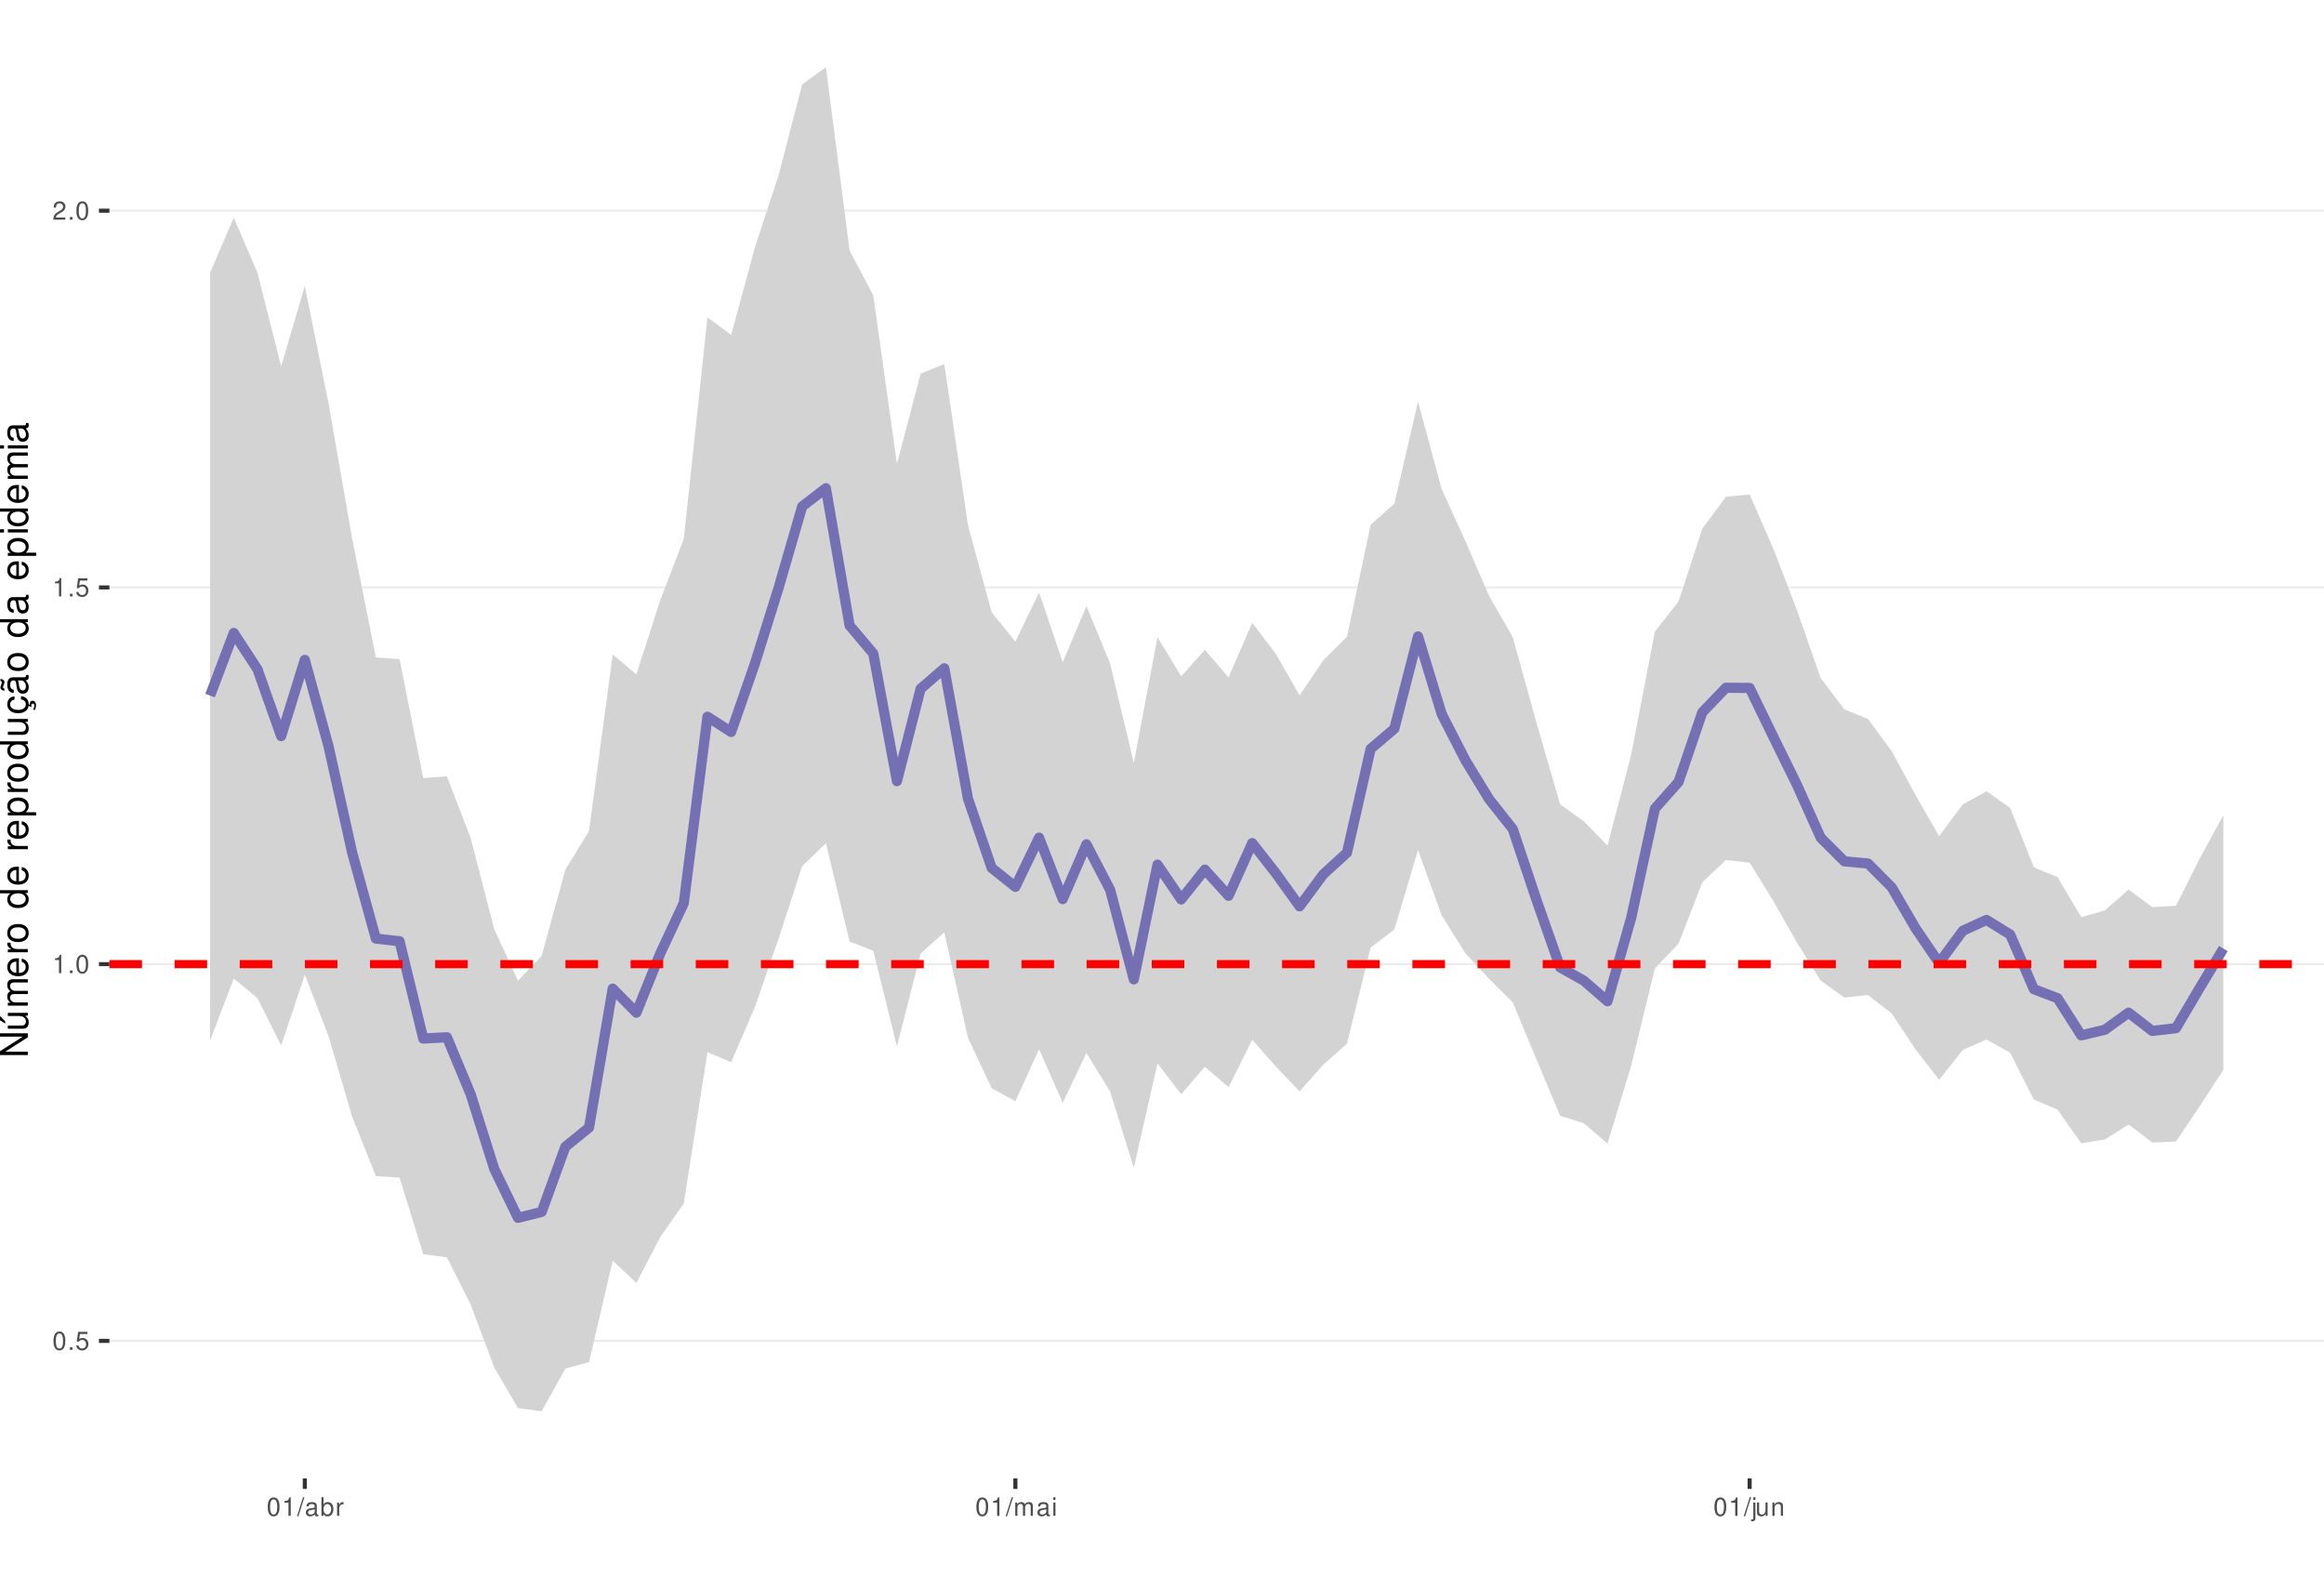
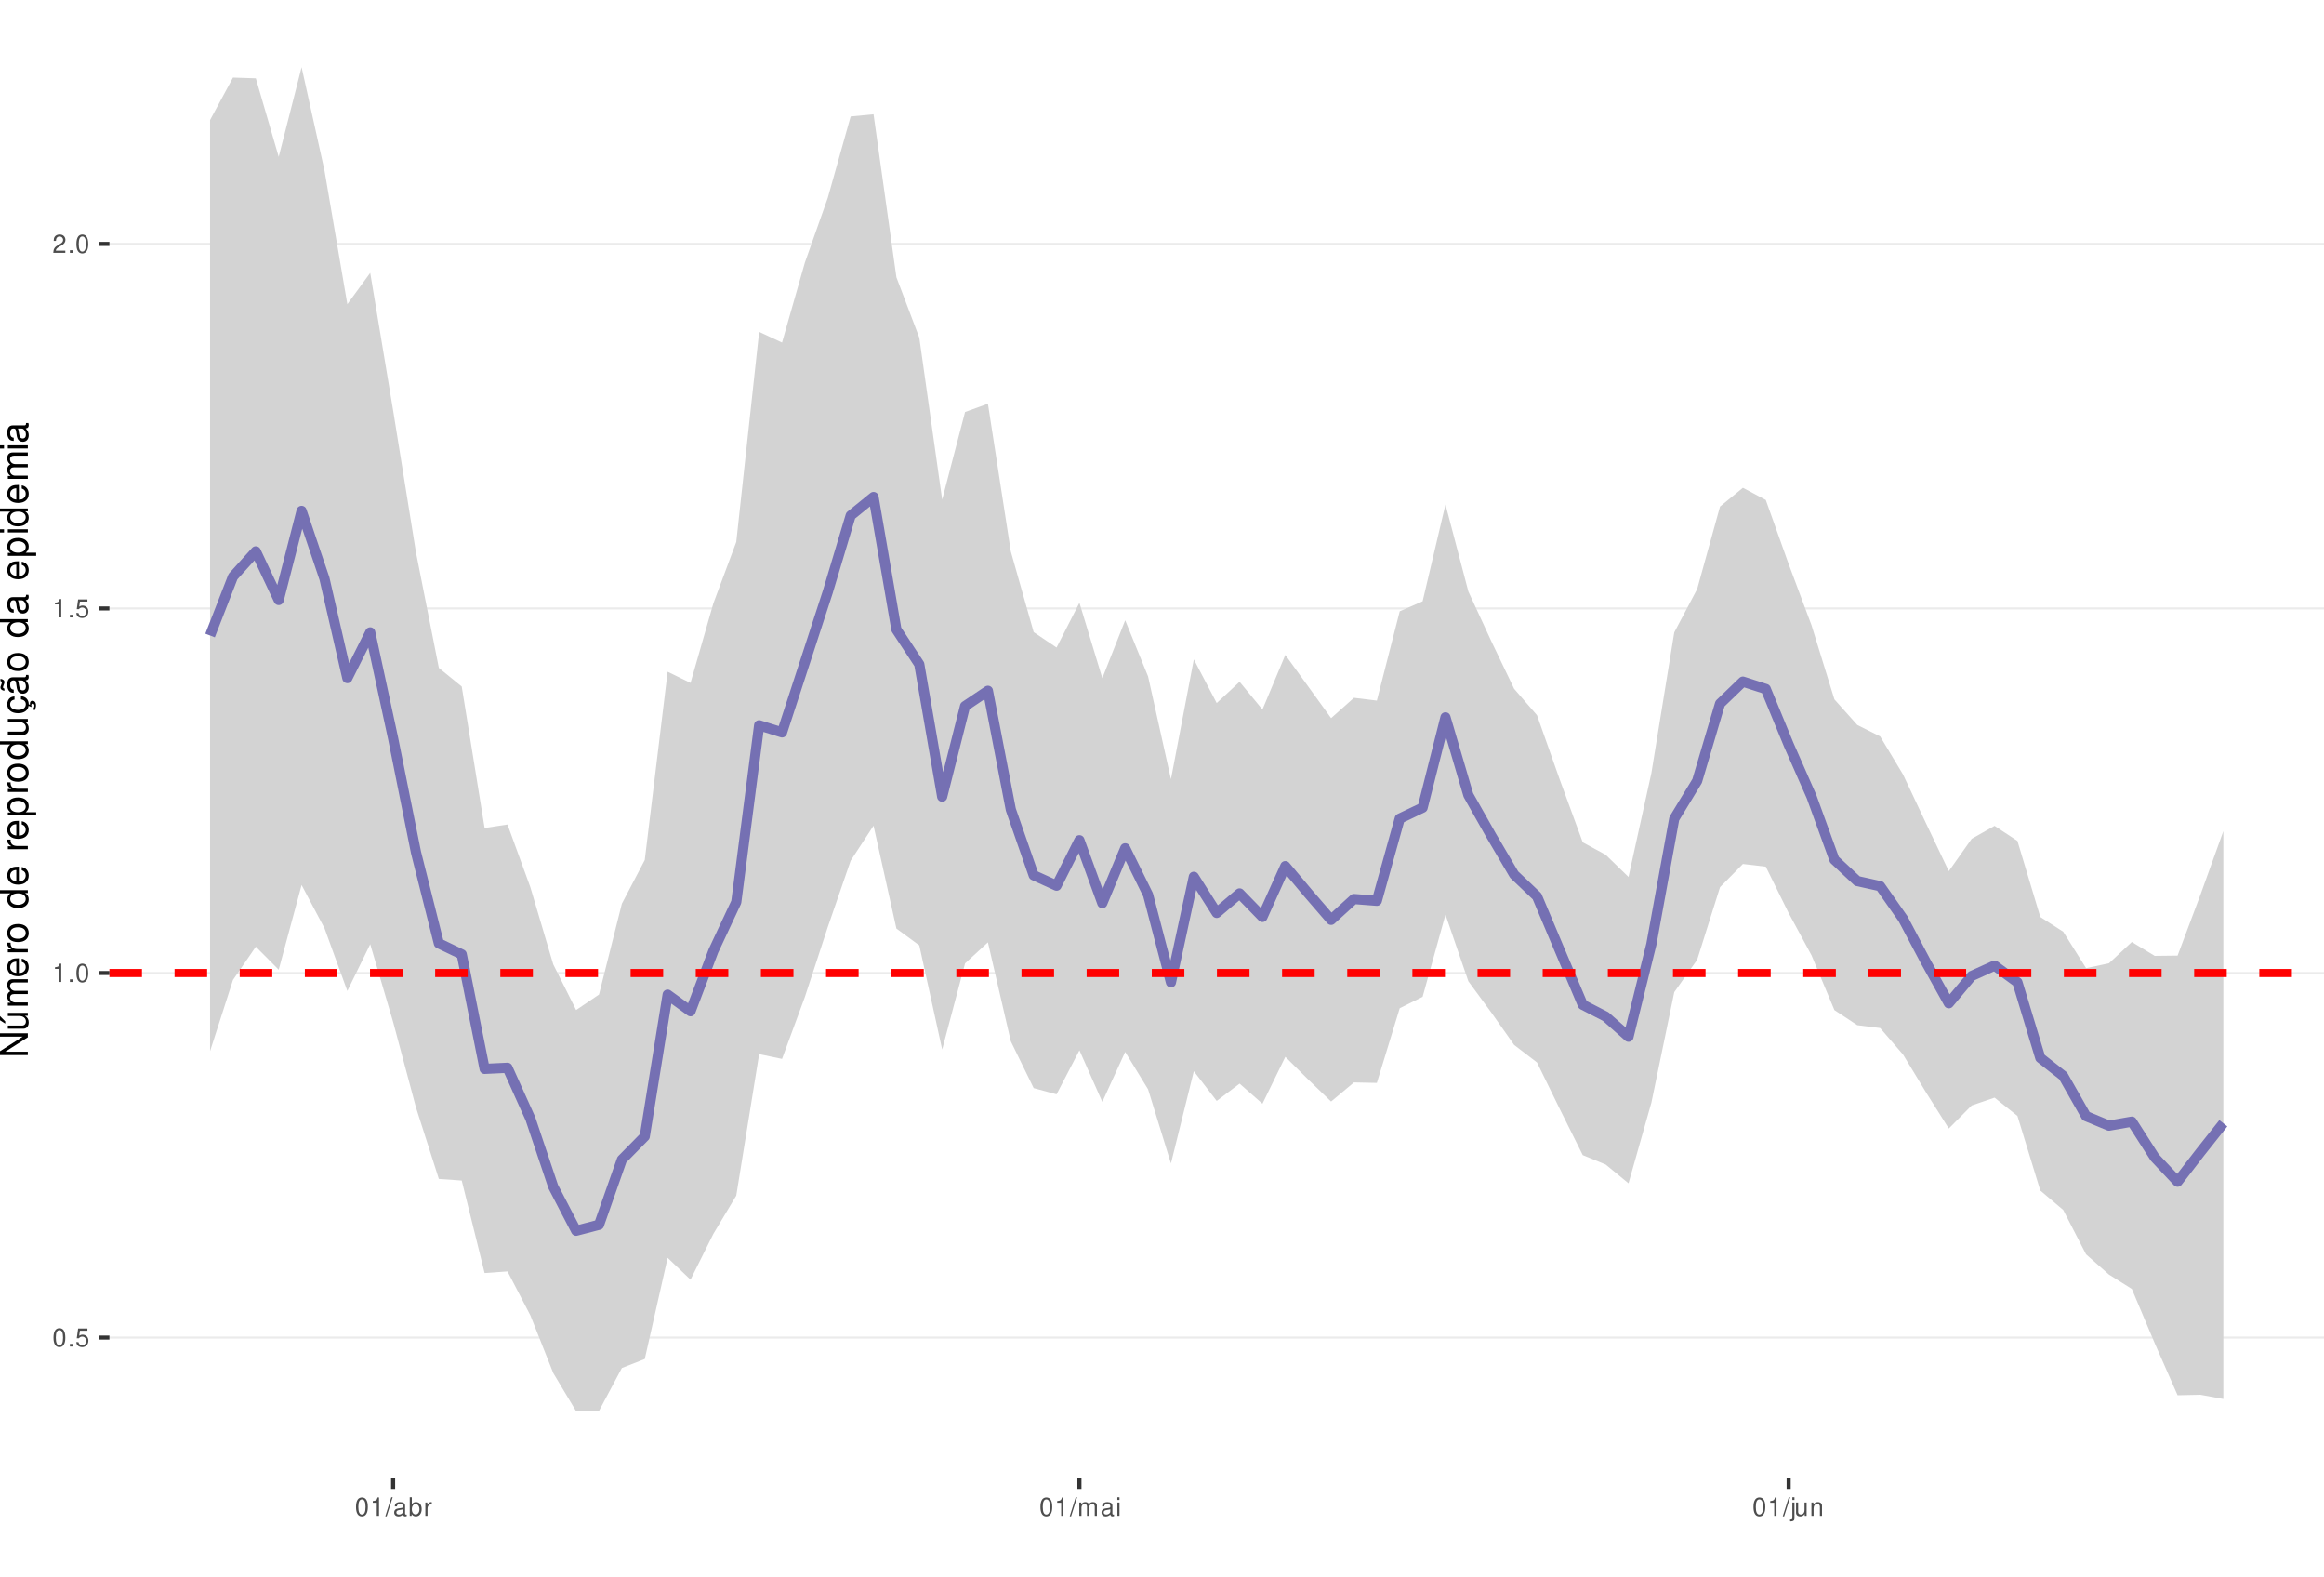
<svg xmlns="http://www.w3.org/2000/svg" xmlns:xlink="http://www.w3.org/1999/xlink" width="609pt" height="413pt" viewBox="0 0 609 413" version="1.1">
  <defs>
    <g>
      <symbol overflow="visible" id="glyph0-0">
        <path style="stroke:none;" d="" />
      </symbol>
      <symbol overflow="visible" id="glyph0-1">
        <path style="stroke:none;" d="M 1.828 -4.812 C 1.391 -4.812 0.984 -4.609 0.75 -4.281 C 0.438 -3.859 0.281 -3.219 0.281 -2.328 C 0.281 -0.703 0.812 0.156 1.828 0.156 C 2.828 0.156 3.375 -0.703 3.375 -2.297 C 3.375 -3.219 3.234 -3.844 2.922 -4.281 C 2.672 -4.625 2.281 -4.812 1.828 -4.812 Z M 1.828 -4.297 C 2.469 -4.297 2.781 -3.641 2.781 -2.344 C 2.781 -0.969 2.469 -0.328 1.812 -0.328 C 1.203 -0.328 0.891 -1 0.891 -2.328 C 0.891 -3.641 1.203 -4.297 1.828 -4.297 Z M 1.828 -4.297 " />
      </symbol>
      <symbol overflow="visible" id="glyph0-2">
        <path style="stroke:none;" d="M 1.266 -0.688 L 0.578 -0.688 L 0.578 0 L 1.266 0 Z M 1.266 -0.688 " />
      </symbol>
      <symbol overflow="visible" id="glyph0-3">
        <path style="stroke:none;" d="M 3.172 -4.719 L 0.734 -4.719 L 0.375 -2.156 L 0.922 -2.156 C 1.188 -2.469 1.422 -2.594 1.797 -2.594 C 2.422 -2.594 2.812 -2.156 2.812 -1.453 C 2.812 -0.781 2.422 -0.359 1.781 -0.359 C 1.266 -0.359 0.953 -0.625 0.812 -1.156 L 0.234 -1.156 C 0.312 -0.766 0.375 -0.578 0.516 -0.406 C 0.781 -0.047 1.266 0.156 1.797 0.156 C 2.75 0.156 3.422 -0.547 3.422 -1.531 C 3.422 -2.469 2.797 -3.109 1.891 -3.109 C 1.562 -3.109 1.297 -3.016 1.016 -2.828 L 1.203 -4.141 L 3.172 -4.141 Z M 3.172 -4.719 " />
      </symbol>
      <symbol overflow="visible" id="glyph0-4">
        <path style="stroke:none;" d="M 1.719 -3.422 L 1.719 0 L 2.312 0 L 2.312 -4.812 L 1.922 -4.812 C 1.719 -4.078 1.578 -3.969 0.672 -3.859 L 0.672 -3.422 Z M 1.719 -3.422 " />
      </symbol>
      <symbol overflow="visible" id="glyph0-5">
        <path style="stroke:none;" d="M 3.375 -0.578 L 0.891 -0.578 C 0.938 -0.984 1.156 -1.234 1.734 -1.578 L 2.406 -1.953 C 3.062 -2.328 3.406 -2.812 3.406 -3.406 C 3.406 -3.812 3.234 -4.188 2.969 -4.438 C 2.688 -4.688 2.344 -4.812 1.891 -4.812 C 1.297 -4.812 0.844 -4.594 0.578 -4.188 C 0.422 -3.938 0.344 -3.641 0.328 -3.141 L 0.922 -3.141 C 0.938 -3.469 0.984 -3.672 1.062 -3.828 C 1.219 -4.125 1.516 -4.297 1.875 -4.297 C 2.406 -4.297 2.797 -3.906 2.797 -3.391 C 2.797 -3.016 2.578 -2.672 2.156 -2.438 L 1.547 -2.078 C 0.562 -1.516 0.281 -1.062 0.219 0 L 3.375 0 Z M 3.375 -0.578 " />
      </symbol>
      <symbol overflow="visible" id="glyph0-6">
        <path style="stroke:none;" d="M 1.531 -4.859 L -0.047 0.141 L 0.312 0.141 L 1.891 -4.859 Z M 1.531 -4.859 " />
      </symbol>
      <symbol overflow="visible" id="glyph0-7">
        <path style="stroke:none;" d="M 3.562 -0.328 C 3.5 -0.312 3.469 -0.312 3.438 -0.312 C 3.25 -0.312 3.141 -0.406 3.141 -0.578 L 3.141 -2.641 C 3.141 -3.25 2.688 -3.594 1.828 -3.594 C 1.312 -3.594 0.906 -3.438 0.672 -3.188 C 0.516 -3 0.453 -2.797 0.438 -2.453 L 0.984 -2.453 C 1.031 -2.875 1.297 -3.078 1.812 -3.078 C 2.312 -3.078 2.594 -2.891 2.594 -2.562 L 2.594 -2.406 C 2.578 -2.172 2.469 -2.078 2.016 -2.031 C 1.219 -1.922 1.109 -1.891 0.891 -1.812 C 0.484 -1.641 0.281 -1.328 0.281 -0.875 C 0.281 -0.25 0.719 0.156 1.422 0.156 C 1.859 0.156 2.219 0 2.609 -0.359 C 2.656 0 2.828 0.156 3.188 0.156 C 3.297 0.156 3.375 0.141 3.562 0.094 Z M 2.594 -1.094 C 2.594 -0.906 2.531 -0.797 2.375 -0.641 C 2.141 -0.438 1.875 -0.328 1.547 -0.328 C 1.109 -0.328 0.859 -0.547 0.859 -0.891 C 0.859 -1.266 1.094 -1.438 1.703 -1.531 C 2.297 -1.609 2.406 -1.641 2.594 -1.719 Z M 2.594 -1.094 " />
      </symbol>
      <symbol overflow="visible" id="glyph0-8">
        <path style="stroke:none;" d="M 0.359 -4.859 L 0.359 0 L 0.859 0 L 0.859 -0.453 C 1.125 -0.047 1.484 0.156 1.969 0.156 C 2.875 0.156 3.484 -0.594 3.484 -1.75 C 3.484 -2.891 2.922 -3.594 1.984 -3.594 C 1.516 -3.594 1.172 -3.406 0.906 -3.016 L 0.906 -4.859 Z M 1.891 -3.062 C 2.5 -3.062 2.906 -2.531 2.906 -1.703 C 2.906 -0.906 2.484 -0.359 1.891 -0.359 C 1.297 -0.359 0.906 -0.906 0.906 -1.719 C 0.906 -2.531 1.297 -3.062 1.891 -3.062 Z M 1.891 -3.062 " />
      </symbol>
      <symbol overflow="visible" id="glyph0-9">
        <path style="stroke:none;" d="M 0.453 -3.484 L 0.453 0 L 1.016 0 L 1.016 -1.812 C 1.031 -2.656 1.375 -3.016 2.141 -3 L 2.141 -3.562 C 2.047 -3.578 1.984 -3.594 1.922 -3.594 C 1.562 -3.594 1.297 -3.375 0.969 -2.859 L 0.969 -3.484 Z M 0.453 -3.484 " />
      </symbol>
      <symbol overflow="visible" id="glyph0-10">
        <path style="stroke:none;" d="M 0.469 -3.484 L 0.469 0 L 1.031 0 L 1.031 -2.188 C 1.031 -2.703 1.391 -3.109 1.844 -3.109 C 2.25 -3.109 2.484 -2.844 2.484 -2.406 L 2.484 0 L 3.047 0 L 3.047 -2.188 C 3.047 -2.703 3.422 -3.109 3.875 -3.109 C 4.266 -3.109 4.516 -2.844 4.516 -2.406 L 4.516 0 L 5.078 0 L 5.078 -2.609 C 5.078 -3.234 4.719 -3.594 4.062 -3.594 C 3.594 -3.594 3.312 -3.453 2.984 -3.062 C 2.781 -3.422 2.5 -3.594 2.047 -3.594 C 1.578 -3.594 1.266 -3.422 0.984 -3 L 0.984 -3.484 Z M 0.469 -3.484 " />
      </symbol>
      <symbol overflow="visible" id="glyph0-11">
        <path style="stroke:none;" d="M 1 -3.484 L 0.453 -3.484 L 0.453 0 L 1 0 Z M 1 -4.859 L 0.438 -4.859 L 0.438 -4.156 L 1 -4.156 Z M 1 -4.859 " />
      </symbol>
      <symbol overflow="visible" id="glyph0-12">
        <path style="stroke:none;" d="M 0.469 -3.484 L 0.469 0.5 C 0.469 0.859 0.359 0.969 0.016 0.969 C -0.031 0.969 -0.047 0.969 -0.125 0.953 L -0.125 1.438 C -0.047 1.438 -0.016 1.453 0.062 1.453 C 0.688 1.453 1.016 1.203 1.016 0.719 L 1.016 -3.484 Z M 1.016 -4.859 L 0.469 -4.859 L 0.469 -4.156 L 1.016 -4.156 Z M 1.016 -4.859 " />
      </symbol>
      <symbol overflow="visible" id="glyph0-13">
        <path style="stroke:none;" d="M 3.203 0 L 3.203 -3.484 L 2.656 -3.484 L 2.656 -1.516 C 2.656 -0.797 2.281 -0.328 1.703 -0.328 C 1.266 -0.328 0.984 -0.594 0.984 -1.016 L 0.984 -3.484 L 0.438 -3.484 L 0.438 -0.797 C 0.438 -0.219 0.859 0.156 1.547 0.156 C 2.062 0.156 2.391 -0.031 2.703 -0.484 L 2.703 0 Z M 3.203 0 " />
      </symbol>
      <symbol overflow="visible" id="glyph0-14">
        <path style="stroke:none;" d="M 0.469 -3.484 L 0.469 0 L 1.031 0 L 1.031 -1.922 C 1.031 -2.641 1.391 -3.109 1.969 -3.109 C 2.406 -3.109 2.688 -2.828 2.688 -2.422 L 2.688 0 L 3.234 0 L 3.234 -2.641 C 3.234 -3.219 2.812 -3.594 2.141 -3.594 C 1.625 -3.594 1.281 -3.391 0.984 -2.906 L 0.984 -3.484 Z M 0.469 -3.484 " />
      </symbol>
      <symbol overflow="visible" id="glyph1-0">
        <path style="stroke:none;" d="" />
      </symbol>
      <symbol overflow="visible" id="glyph1-1">
        <path style="stroke:none;" d="M -7.297 -6.453 L -7.297 -5.578 L -1.328 -5.578 L -7.297 -1.766 L -7.297 -0.766 L 0 -0.766 L 0 -1.641 L -5.906 -1.641 L 0 -5.406 L 0 -6.453 Z M -7.297 -6.453 " />
      </symbol>
      <symbol overflow="visible" id="glyph1-2">
        <path style="stroke:none;" d="M 0 -4.812 L -5.234 -4.812 L -5.234 -3.984 L -2.266 -3.984 C -1.203 -3.984 -0.5 -3.438 -0.5 -2.562 C -0.5 -1.906 -0.906 -1.484 -1.531 -1.484 L -5.234 -1.484 L -5.234 -0.656 L -1.203 -0.656 C -0.328 -0.656 0.234 -1.297 0.234 -2.312 C 0.234 -3.094 -0.047 -3.578 -0.734 -4.062 L 0 -4.062 Z M -7.406 -2.953 L -5.922 -2 L -5.922 -2.594 L -7.406 -4.094 Z M -7.406 -2.953 " />
      </symbol>
      <symbol overflow="visible" id="glyph1-3">
        <path style="stroke:none;" d="M -5.234 -0.703 L 0 -0.703 L 0 -1.547 L -3.297 -1.547 C -4.047 -1.547 -4.656 -2.094 -4.656 -2.766 C -4.656 -3.391 -4.281 -3.734 -3.609 -3.734 L 0 -3.734 L 0 -4.578 L -3.297 -4.578 C -4.047 -4.578 -4.656 -5.125 -4.656 -5.812 C -4.656 -6.422 -4.266 -6.781 -3.609 -6.781 L 0 -6.781 L 0 -7.625 L -3.938 -7.625 C -4.875 -7.625 -5.391 -7.078 -5.391 -6.094 C -5.391 -5.406 -5.188 -4.984 -4.594 -4.484 C -5.156 -4.188 -5.391 -3.766 -5.391 -3.078 C -5.391 -2.375 -5.125 -1.906 -4.5 -1.469 L -5.234 -1.469 Z M -5.234 -0.703 " />
      </symbol>
      <symbol overflow="visible" id="glyph1-4">
        <path style="stroke:none;" d="M -2.344 -5.125 C -3.141 -5.125 -3.625 -5.062 -4.016 -4.922 C -4.875 -4.578 -5.391 -3.781 -5.391 -2.797 C -5.391 -1.344 -4.281 -0.406 -2.547 -0.406 C -0.812 -0.406 0.234 -1.297 0.234 -2.781 C 0.234 -3.984 -0.453 -4.812 -1.594 -5.016 L -1.594 -4.188 C -0.906 -3.953 -0.547 -3.484 -0.547 -2.812 C -0.547 -2.281 -0.781 -1.828 -1.219 -1.547 C -1.516 -1.344 -1.812 -1.281 -2.344 -1.266 Z M -3.016 -1.297 C -3.984 -1.359 -4.625 -1.953 -4.625 -2.797 C -4.625 -3.641 -3.953 -4.234 -3.016 -4.234 Z M -3.016 -1.297 " />
      </symbol>
      <symbol overflow="visible" id="glyph1-5">
        <path style="stroke:none;" d="M -5.234 -0.688 L 0 -0.688 L 0 -1.531 L -2.719 -1.531 C -3.984 -1.547 -4.547 -2.062 -4.516 -3.203 L -5.359 -3.203 C -5.375 -3.062 -5.391 -2.984 -5.391 -2.891 C -5.391 -2.344 -5.062 -1.938 -4.297 -1.453 L -5.234 -1.453 Z M -5.234 -0.688 " />
      </symbol>
      <symbol overflow="visible" id="glyph1-6">
        <path style="stroke:none;" d="M -5.391 -2.719 C -5.391 -1.234 -4.344 -0.359 -2.578 -0.359 C -0.812 -0.359 0.234 -1.234 0.234 -2.734 C 0.234 -4.203 -0.812 -5.094 -2.547 -5.094 C -4.359 -5.094 -5.391 -4.234 -5.391 -2.719 Z M -4.625 -2.734 C -4.625 -3.672 -3.844 -4.234 -2.547 -4.234 C -1.312 -4.234 -0.547 -3.656 -0.547 -2.734 C -0.547 -1.797 -1.312 -1.234 -2.578 -1.234 C -3.844 -1.234 -4.625 -1.797 -4.625 -2.734 Z M -4.625 -2.734 " />
      </symbol>
      <symbol overflow="visible" id="glyph1-7">
        <path style="stroke:none;" d="" />
      </symbol>
      <symbol overflow="visible" id="glyph1-8">
        <path style="stroke:none;" d="M -7.297 -4.953 L -7.297 -4.125 L -4.578 -4.125 C -5.109 -3.766 -5.391 -3.203 -5.391 -2.516 C -5.391 -1.156 -4.297 -0.266 -2.625 -0.266 C -0.859 -0.266 0.234 -1.125 0.234 -2.547 C 0.234 -3.266 -0.047 -3.766 -0.688 -4.203 L 0 -4.203 L 0 -4.953 Z M -4.609 -2.656 C -4.609 -3.547 -3.812 -4.125 -2.562 -4.125 C -1.344 -4.125 -0.547 -3.547 -0.547 -2.656 C -0.547 -1.734 -1.359 -1.125 -2.578 -1.125 C -3.797 -1.125 -4.609 -1.734 -4.609 -2.656 Z M -4.609 -2.656 " />
      </symbol>
      <symbol overflow="visible" id="glyph1-9">
        <path style="stroke:none;" d="M 2.188 -0.547 L 2.188 -1.375 L -0.547 -1.375 C -0.016 -1.812 0.234 -2.312 0.234 -2.984 C 0.234 -4.344 -0.859 -5.234 -2.531 -5.234 C -4.297 -5.234 -5.391 -4.375 -5.391 -2.984 C -5.391 -2.266 -5.062 -1.703 -4.453 -1.312 L -5.234 -1.312 L -5.234 -0.547 Z M -4.609 -2.844 C -4.609 -3.766 -3.797 -4.359 -2.547 -4.359 C -1.359 -4.359 -0.547 -3.75 -0.547 -2.844 C -0.547 -1.953 -1.344 -1.375 -2.578 -1.375 C -3.812 -1.375 -4.609 -1.953 -4.609 -2.844 Z M -4.609 -2.844 " />
      </symbol>
      <symbol overflow="visible" id="glyph1-10">
        <path style="stroke:none;" d="M 0 -4.812 L -5.234 -4.812 L -5.234 -3.984 L -2.266 -3.984 C -1.203 -3.984 -0.5 -3.438 -0.5 -2.562 C -0.5 -1.906 -0.906 -1.484 -1.531 -1.484 L -5.234 -1.484 L -5.234 -0.656 L -1.203 -0.656 C -0.328 -0.656 0.234 -1.297 0.234 -2.312 C 0.234 -3.094 -0.047 -3.578 -0.734 -4.062 L 0 -4.062 Z M 0 -4.812 " />
      </symbol>
      <symbol overflow="visible" id="glyph1-11">
        <path style="stroke:none;" d="M 0.234 -2.641 C 0.234 -3.875 -0.547 -4.703 -1.797 -4.766 L -1.797 -3.938 C -0.953 -3.797 -0.531 -3.359 -0.531 -2.656 C -0.531 -1.734 -1.281 -1.188 -2.516 -1.188 C -3.844 -1.188 -4.625 -1.719 -4.625 -2.625 C -4.625 -3.328 -4.203 -3.766 -3.484 -3.875 L -3.484 -4.703 C -3.984 -4.672 -4.312 -4.562 -4.609 -4.359 C -5.094 -4 -5.391 -3.375 -5.391 -2.641 C -5.391 -1.219 -4.266 -0.312 -2.531 -0.312 C -1.469 -0.312 -0.625 -0.672 -0.156 -1.312 C 0.047 -1.594 0.125 -1.812 0.203 -2.25 L 0.922 -1.938 L 0.984 -2.062 C 0.938 -2.188 0.906 -2.25 0.906 -2.375 C 0.906 -2.656 1.047 -2.828 1.281 -2.828 C 1.547 -2.828 1.734 -2.594 1.734 -2.297 C 1.734 -2.031 1.672 -1.844 1.438 -1.406 L 1.406 -1.312 L 1.812 -1.094 C 2.078 -1.75 2.141 -1.953 2.141 -2.344 C 2.141 -3.109 1.781 -3.578 1.203 -3.578 C 0.781 -3.578 0.547 -3.297 0.547 -2.797 C 0.547 -2.703 0.547 -2.641 0.562 -2.516 Z M 0.234 -2.641 " />
      </symbol>
      <symbol overflow="visible" id="glyph1-12">
        <path style="stroke:none;" d="M -0.484 -5.344 C -0.469 -5.266 -0.469 -5.219 -0.469 -5.172 C -0.469 -4.875 -0.625 -4.719 -0.875 -4.719 L -3.953 -4.719 C -4.891 -4.719 -5.391 -4.047 -5.391 -2.75 C -5.391 -1.984 -5.172 -1.375 -4.781 -1.016 C -4.516 -0.766 -4.203 -0.672 -3.688 -0.656 L -3.688 -1.484 C -4.328 -1.562 -4.625 -1.938 -4.625 -2.719 C -4.625 -3.484 -4.344 -3.891 -3.844 -3.891 L -3.625 -3.891 C -3.266 -3.875 -3.125 -3.703 -3.047 -3.016 C -2.891 -1.844 -2.844 -1.656 -2.719 -1.344 C -2.453 -0.734 -2 -0.422 -1.312 -0.422 C -0.375 -0.422 0.234 -1.078 0.234 -2.141 C 0.234 -2.797 0 -3.328 -0.547 -3.922 C 0 -3.984 0.234 -4.234 0.234 -4.781 C 0.234 -4.953 0.203 -5.062 0.141 -5.344 Z M -1.656 -3.891 C -1.375 -3.891 -1.203 -3.812 -0.969 -3.562 C -0.656 -3.219 -0.5 -2.812 -0.5 -2.312 C -0.5 -1.672 -0.812 -1.297 -1.344 -1.297 C -1.891 -1.297 -2.172 -1.656 -2.297 -2.547 C -2.422 -3.438 -2.453 -3.609 -2.594 -3.891 Z M -7.172 -3.75 C -6.922 -3.672 -6.812 -3.547 -6.812 -3.375 C -6.812 -3.25 -6.875 -2.984 -6.984 -2.734 C -7.156 -2.312 -7.172 -2.25 -7.172 -2.047 C -7.172 -1.594 -6.797 -1.297 -6.141 -1.188 L -6.141 -1.766 C -6.375 -1.812 -6.5 -1.938 -6.5 -2.094 C -6.5 -2.203 -6.469 -2.344 -6.375 -2.578 C -6.156 -3.156 -6.125 -3.234 -6.125 -3.438 C -6.125 -3.922 -6.484 -4.219 -7.172 -4.312 Z M -7.172 -3.75 " />
      </symbol>
      <symbol overflow="visible" id="glyph1-13">
        <path style="stroke:none;" d="M -0.484 -5.344 C -0.469 -5.266 -0.469 -5.219 -0.469 -5.172 C -0.469 -4.875 -0.625 -4.719 -0.875 -4.719 L -3.953 -4.719 C -4.891 -4.719 -5.391 -4.047 -5.391 -2.75 C -5.391 -1.984 -5.172 -1.375 -4.781 -1.016 C -4.516 -0.766 -4.203 -0.672 -3.688 -0.656 L -3.688 -1.484 C -4.328 -1.562 -4.625 -1.938 -4.625 -2.719 C -4.625 -3.484 -4.344 -3.891 -3.844 -3.891 L -3.625 -3.891 C -3.266 -3.875 -3.125 -3.703 -3.047 -3.016 C -2.891 -1.844 -2.844 -1.656 -2.719 -1.344 C -2.453 -0.734 -2 -0.422 -1.312 -0.422 C -0.375 -0.422 0.234 -1.078 0.234 -2.141 C 0.234 -2.797 0 -3.328 -0.547 -3.922 C 0 -3.984 0.234 -4.234 0.234 -4.781 C 0.234 -4.953 0.203 -5.062 0.141 -5.344 Z M -1.656 -3.891 C -1.375 -3.891 -1.203 -3.812 -0.969 -3.562 C -0.656 -3.219 -0.5 -2.812 -0.5 -2.312 C -0.5 -1.672 -0.812 -1.297 -1.344 -1.297 C -1.891 -1.297 -2.172 -1.656 -2.297 -2.547 C -2.422 -3.438 -2.453 -3.609 -2.594 -3.891 Z M -1.656 -3.891 " />
      </symbol>
      <symbol overflow="visible" id="glyph1-14">
        <path style="stroke:none;" d="M -5.234 -1.5 L -5.234 -0.672 L 0 -0.672 L 0 -1.5 Z M -7.297 -1.5 L -7.297 -0.656 L -6.234 -0.656 L -6.234 -1.5 Z M -7.297 -1.5 " />
      </symbol>
    </g>
    <clipPath id="clip1">
      <path d="M 28.672 0 L 609 0 L 609 387.328 L 28.672 387.328 Z M 28.672 0 " />
    </clipPath>
    <clipPath id="clip2">
-       <path d="M 28.672 351 L 609 351 L 609 352 L 28.672 352 Z M 28.672 351 " />
+       <path d="M 28.672 350 L 609 350 L 609 351 L 28.672 351 Z M 28.672 350 " />
    </clipPath>
    <clipPath id="clip3">
-       <path d="M 28.672 252 L 609 252 L 609 253 L 28.672 253 Z M 28.672 252 " />
+       <path d="M 28.672 254 L 609 254 L 609 256 L 28.672 256 Z M 28.672 254 " />
    </clipPath>
    <clipPath id="clip4">
-       <path d="M 28.672 153 L 609 153 L 609 155 L 28.672 155 Z M 28.672 153 " />
+       <path d="M 28.672 159 L 609 159 L 609 160 L 28.672 160 Z M 28.672 159 " />
    </clipPath>
    <clipPath id="clip5">
-       <path d="M 28.672 54 L 609 54 L 609 56 L 28.672 56 Z M 28.672 54 " />
+       <path d="M 28.672 63 L 609 63 L 609 65 L 28.672 65 Z M 28.672 63 " />
    </clipPath>
    <clipPath id="clip6">
-       <path d="M 28.672 251 L 609 251 L 609 254 L 28.672 254 Z M 28.672 251 " />
+       <path d="M 28.672 253 L 609 253 L 609 256 L 28.672 256 Z M 28.672 253 " />
    </clipPath>
  </defs>
  <g id="surface11">
    <rect x="0" y="0" width="609" height="413" style="fill:rgb(100%,100%,100%);fill-opacity:1;stroke:none;" />
    <rect x="0" y="0" width="609" height="413" style="fill:rgb(100%,100%,100%);fill-opacity:1;stroke:none;" />
    <path style="fill:none;stroke-width:1.067;stroke-linecap:round;stroke-linejoin:round;stroke:rgb(100%,100%,100%);stroke-opacity:1;stroke-miterlimit:10;" d="M 0 413 L 609 413 L 609 0 L 0 0 Z M 0 413 " />
    <g clip-path="url(#clip1)" clip-rule="nonzero">
      <path style=" stroke:none;fill-rule:nonzero;fill:rgb(100%,100%,100%);fill-opacity:1;" d="M 28.672 387.328 L 609 387.328 L 609 0 L 28.672 0 Z M 28.672 387.328 " />
    </g>
    <g clip-path="url(#clip2)" clip-rule="nonzero">
-       <path style="fill:none;stroke-width:0.533;stroke-linecap:butt;stroke-linejoin:round;stroke:rgb(92.157%,92.157%,92.157%);stroke-opacity:1;stroke-miterlimit:10;" d="M 28.672 351.285 L 609 351.285 " />
+       <path style="fill:none;stroke-width:0.533;stroke-linecap:butt;stroke-linejoin:round;stroke:rgb(92.157%,92.157%,92.157%);stroke-opacity:1;stroke-miterlimit:10;" d="M 28.672 350.418 L 609 350.418 " />
    </g>
    <g clip-path="url(#clip3)" clip-rule="nonzero">
-       <path style="fill:none;stroke-width:0.533;stroke-linecap:butt;stroke-linejoin:round;stroke:rgb(92.157%,92.157%,92.157%);stroke-opacity:1;stroke-miterlimit:10;" d="M 28.672 252.59 L 609 252.59 " />
+       <path style="fill:none;stroke-width:0.533;stroke-linecap:butt;stroke-linejoin:round;stroke:rgb(92.157%,92.157%,92.157%);stroke-opacity:1;stroke-miterlimit:10;" d="M 28.672 254.91 L 609 254.91 " />
    </g>
    <g clip-path="url(#clip4)" clip-rule="nonzero">
-       <path style="fill:none;stroke-width:0.533;stroke-linecap:butt;stroke-linejoin:round;stroke:rgb(92.157%,92.157%,92.157%);stroke-opacity:1;stroke-miterlimit:10;" d="M 28.672 153.898 L 609 153.898 " />
+       <path style="fill:none;stroke-width:0.533;stroke-linecap:butt;stroke-linejoin:round;stroke:rgb(92.157%,92.157%,92.157%);stroke-opacity:1;stroke-miterlimit:10;" d="M 28.672 159.406 L 609 159.406 " />
    </g>
    <g clip-path="url(#clip5)" clip-rule="nonzero">
-       <path style="fill:none;stroke-width:0.533;stroke-linecap:butt;stroke-linejoin:round;stroke:rgb(92.157%,92.157%,92.157%);stroke-opacity:1;stroke-miterlimit:10;" d="M 28.672 55.203 L 609 55.203 " />
-     </g>
-     <path style=" stroke:none;fill-rule:nonzero;fill:rgb(82.745%,82.745%,82.745%);fill-opacity:1;" d="M 55.051 71.434 L 61.258 57.023 L 67.465 71.441 L 73.672 95.992 L 79.875 74.934 L 86.082 105.629 L 92.289 141.117 L 98.496 172.242 L 104.703 172.676 L 110.91 203.828 L 117.117 203.387 L 123.324 219.508 L 129.531 243.477 L 135.738 256.93 L 141.945 250.402 L 148.152 227.824 L 154.355 217.711 L 160.562 171.461 L 166.77 176.668 L 172.977 157.352 L 179.184 141.172 L 185.391 83.117 L 191.598 87.754 L 197.805 64.832 L 204.012 45.953 L 210.219 22.094 L 216.426 17.605 L 222.633 65.605 L 228.84 77.414 L 235.043 121.488 L 241.25 97.863 L 247.457 95.379 L 253.664 137.633 L 259.871 160.418 L 266.078 168.102 L 272.285 155.246 L 278.492 173.461 L 284.699 158.785 L 290.906 173.84 L 297.113 199.879 L 303.32 166.895 L 309.527 177.188 L 315.73 170.23 L 321.938 177.441 L 328.145 163.172 L 334.352 171.332 L 340.559 182.164 L 346.766 173 L 352.973 166.84 L 359.18 137.438 L 365.387 131.949 L 371.594 105.207 L 377.801 128.184 L 384.008 141.777 L 390.215 156.105 L 396.418 166.926 L 402.625 189.32 L 408.832 210.742 L 415.039 215.164 L 421.246 221.531 L 427.453 197.68 L 433.66 165.445 L 439.867 157.578 L 446.074 138.543 L 452.281 130.129 L 458.488 129.543 L 464.695 143.73 L 470.898 159.871 L 477.105 177.648 L 483.312 185.848 L 489.52 188.379 L 495.727 196.836 L 501.934 208.238 L 508.141 219.055 L 514.348 210.738 L 520.555 207.289 L 526.762 211.668 L 532.969 227.219 L 539.176 229.789 L 545.383 240.277 L 551.586 238.488 L 557.793 233.047 L 564 237.641 L 570.207 237.293 L 576.414 224.953 L 582.621 213.555 L 582.621 280.309 L 576.414 289.812 L 570.207 299.062 L 564 299.332 L 557.793 294.594 L 551.586 298.523 L 545.383 299.523 L 539.176 290.699 L 532.969 288.066 L 526.762 275.809 L 520.555 272.324 L 514.348 275.059 L 508.141 282.883 L 501.934 274.879 L 495.727 265.531 L 489.52 260.695 L 483.312 261.348 L 477.105 256.887 L 470.898 246.961 L 464.695 236.051 L 458.488 226.008 L 452.281 225.305 L 446.074 231.164 L 439.867 247.242 L 433.66 253.711 L 427.453 279.172 L 421.246 299.594 L 415.039 294.262 L 408.832 292.305 L 402.625 277.547 L 396.418 262.609 L 390.215 256.434 L 384.008 249.746 L 377.801 239.859 L 371.594 222.688 L 365.387 243.512 L 359.18 248.242 L 352.973 273.418 L 346.766 278.922 L 340.559 285.941 L 334.352 279.434 L 328.145 272.398 L 321.938 284.836 L 315.73 279.461 L 309.527 286.66 L 303.32 278.602 L 297.113 305.926 L 290.906 285.98 L 284.699 275.855 L 278.492 288.922 L 272.285 274.863 L 266.078 288.5 L 259.871 285.086 L 253.664 271.926 L 247.457 244.254 L 241.25 249.801 L 235.043 274.152 L 228.84 249.105 L 222.633 246.656 L 216.426 220.91 L 210.219 226.891 L 204.012 245.938 L 197.805 263.887 L 191.598 278.277 L 185.391 275.645 L 179.184 315.293 L 172.977 324.141 L 166.77 336.105 L 160.562 330.273 L 154.355 356.863 L 148.152 358.555 L 141.945 369.723 L 135.738 368.898 L 129.531 358.273 L 123.324 341.762 L 117.117 329.398 L 110.91 328.594 L 104.703 308.52 L 98.496 308.117 L 92.289 292.598 L 86.082 271.422 L 79.875 255.367 L 73.672 273.914 L 67.465 261.492 L 61.258 256.352 L 55.051 272.609 Z M 55.051 71.434 " />
-     <path style="fill:none;stroke-width:2.667;stroke-linecap:butt;stroke-linejoin:round;stroke:rgb(45.882%,43.922%,70.196%);stroke-opacity:1;stroke-miterlimit:10;" d="M 55.051 182.23 L 61.258 165.828 L 67.465 175.32 L 73.672 192.855 L 79.875 172.871 L 86.082 195.484 L 92.289 223.41 L 98.496 245.898 L 104.703 246.59 L 110.91 272.082 L 117.117 271.738 L 123.324 286.641 L 129.531 306.273 L 135.738 319.055 L 141.945 317.496 L 148.152 300.43 L 154.355 295.402 L 160.562 259.004 L 166.77 265.305 L 172.977 249.883 L 179.184 236.609 L 185.391 187.773 L 191.598 191.766 L 197.805 173.883 L 204.012 154.059 L 210.219 132.672 L 216.426 127.902 L 222.633 163.855 L 228.84 171.219 L 235.043 204.645 L 241.25 180.441 L 247.457 175.078 L 253.664 209.262 L 259.871 227.387 L 266.078 232.332 L 272.285 219.445 L 278.492 235.551 L 284.699 221.203 L 290.906 233.117 L 297.113 256.578 L 303.32 226.516 L 309.527 235.637 L 315.73 227.82 L 321.938 234.68 L 328.145 220.879 L 334.352 228.797 L 340.559 237.449 L 346.766 229.059 L 352.973 223.391 L 359.18 196.191 L 365.387 190.91 L 371.594 166.73 L 377.801 187.082 L 384.008 199.172 L 390.215 209.352 L 396.418 217.195 L 402.625 235.738 L 408.832 253.438 L 415.039 256.922 L 421.246 262.309 L 427.453 240.43 L 433.66 211.852 L 439.867 204.848 L 446.074 186.645 L 452.281 180.18 L 458.488 180.227 L 464.695 193.035 L 470.898 205.641 L 477.105 219.445 L 483.312 225.652 L 489.52 226.23 L 495.727 232.469 L 501.934 243.141 L 508.141 252.27 L 514.348 243.844 L 520.555 241.004 L 526.762 244.836 L 532.969 259.148 L 539.176 261.512 L 545.383 271.242 L 551.586 269.773 L 557.793 265.305 L 564 270.09 L 570.207 269.363 L 576.414 258.844 L 582.621 248.504 " />
+       <path style="fill:none;stroke-width:0.533;stroke-linecap:butt;stroke-linejoin:round;stroke:rgb(92.157%,92.157%,92.157%);stroke-opacity:1;stroke-miterlimit:10;" d="M 28.672 63.902 L 609 63.902 " />
+     </g>
+     <path style=" stroke:none;fill-rule:nonzero;fill:rgb(82.745%,82.745%,82.745%);fill-opacity:1;" d="M 55.051 31.441 L 61.047 20.332 L 67.039 20.523 L 73.035 41.09 L 79.031 17.605 L 85.027 44.648 L 91.02 79.695 L 97.016 71.484 L 103.012 107.52 L 109.008 144.742 L 115 174.984 L 120.996 179.859 L 126.992 216.918 L 132.988 216.004 L 138.98 232.438 L 144.977 252.652 L 150.973 264.605 L 156.969 260.547 L 162.961 236.746 L 168.957 225.309 L 174.953 175.988 L 180.949 178.914 L 186.941 158.051 L 192.938 141.977 L 198.934 86.941 L 204.93 89.746 L 210.922 68.77 L 216.918 51.828 L 222.914 30.512 L 228.91 29.941 L 234.902 72.637 L 240.898 88.461 L 246.895 130.891 L 252.891 107.941 L 258.883 105.77 L 264.879 144.465 L 270.875 165.613 L 276.871 169.645 L 282.863 157.918 L 288.859 177.668 L 294.855 162.508 L 300.852 177.207 L 306.844 204.137 L 312.84 172.75 L 318.836 184.188 L 324.832 178.617 L 330.824 185.883 L 336.82 171.578 L 342.816 179.852 L 348.812 188.141 L 354.805 182.812 L 360.801 183.547 L 366.797 160.145 L 372.793 157.527 L 378.785 132.156 L 384.781 154.961 L 390.777 167.949 L 396.773 180.453 L 402.766 187.375 L 408.762 204.328 L 414.758 220.676 L 420.754 223.926 L 426.746 229.746 L 432.742 202.539 L 438.738 165.676 L 444.734 154.34 L 450.73 132.707 L 456.723 127.793 L 462.719 130.98 L 468.715 147.777 L 474.711 163.82 L 480.703 183.227 L 486.699 189.93 L 492.695 192.934 L 498.691 202.914 L 504.684 215.637 L 510.68 228.227 L 516.676 219.746 L 522.672 216.359 L 528.664 220.305 L 534.66 240.238 L 540.656 244.09 L 546.652 253.633 L 552.645 252.363 L 558.641 246.781 L 564.637 250.418 L 570.633 250.348 L 576.625 234.387 L 582.621 217.75 L 582.621 366.508 L 576.625 365.402 L 570.633 365.527 L 564.637 351.891 L 558.641 337.68 L 552.645 333.906 L 546.652 328.621 L 540.656 316.98 L 534.66 311.906 L 528.664 292.348 L 522.672 287.559 L 516.676 289.609 L 510.68 295.648 L 504.684 286.141 L 498.691 276.266 L 492.695 269.332 L 486.699 268.578 L 480.703 264.621 L 474.711 250.281 L 468.715 239.203 L 462.719 227.047 L 456.723 226.344 L 450.73 232.422 L 444.734 251.449 L 438.738 259.922 L 432.742 288.883 L 426.746 310.004 L 420.754 305.074 L 414.758 302.621 L 408.762 290.586 L 402.766 278.34 L 396.773 273.746 L 390.777 265.234 L 384.781 257.078 L 378.785 239.617 L 372.793 261.145 L 366.797 264.125 L 360.801 283.703 L 354.805 283.574 L 348.812 288.578 L 342.816 282.816 L 336.82 276.867 L 330.824 289.152 L 324.832 283.887 L 318.836 288.418 L 312.84 280.633 L 306.844 304.797 L 300.852 285.379 L 294.855 275.582 L 288.859 288.668 L 282.863 275.156 L 276.871 286.688 L 270.875 285.066 L 264.879 272.801 L 258.883 246.875 L 252.891 252.383 L 246.895 274.949 L 240.898 247.66 L 234.902 243.266 L 228.91 216.32 L 222.914 225.484 L 216.918 242.871 L 210.922 261.164 L 204.93 277.414 L 198.934 276.156 L 192.938 313.219 L 186.941 323.242 L 180.949 335.25 L 174.953 329.527 L 168.957 356.043 L 162.961 358.387 L 156.969 369.629 L 150.973 369.723 L 144.977 359.711 L 138.98 344.598 L 132.988 333.086 L 126.992 333.512 L 120.996 309.281 L 115 308.852 L 109.008 290.145 L 103.012 267.727 L 97.016 247.355 L 91.02 259.613 L 85.027 243.164 L 79.031 231.852 L 73.035 254.043 L 67.039 248.016 L 61.047 256.734 L 55.051 275.379 Z M 55.051 31.441 " />
+     <path style="fill:none;stroke-width:2.667;stroke-linecap:butt;stroke-linejoin:round;stroke:rgb(45.882%,43.922%,70.196%);stroke-opacity:1;stroke-miterlimit:10;" d="M 55.051 166.492 L 61.047 151.078 L 67.039 144.445 L 73.035 157.191 L 79.031 133.848 L 85.027 151.594 L 91.02 177.652 L 97.016 165.676 L 103.012 193.441 L 109.008 223.305 L 115 247.141 L 120.996 250.02 L 126.992 280.023 L 132.988 279.738 L 138.98 293.047 L 144.977 310.895 L 150.973 322.426 L 156.969 320.871 L 162.961 303.809 L 168.957 297.723 L 174.953 260.578 L 180.949 264.922 L 186.941 249.129 L 192.938 236.32 L 198.934 190.012 L 204.93 191.879 L 210.922 173.5 L 216.918 155.082 L 222.914 135.078 L 228.91 130.207 L 234.902 164.922 L 240.898 174.039 L 246.895 208.715 L 252.891 184.996 L 258.883 180.977 L 264.879 212.074 L 270.875 229.301 L 276.871 232.027 L 282.863 220.125 L 288.859 236.605 L 294.855 222.238 L 300.852 234.426 L 306.844 257.363 L 312.84 229.703 L 318.836 239.164 L 324.832 234.059 L 330.824 240.219 L 336.82 226.91 L 342.816 234.035 L 348.812 240.977 L 354.805 235.523 L 360.801 235.984 L 366.797 214.461 L 372.793 211.594 L 378.785 187.934 L 384.781 208.301 L 390.777 218.926 L 396.773 229.121 L 402.766 234.816 L 408.762 249.043 L 414.758 263.223 L 420.754 266.312 L 426.746 271.605 L 432.742 247.344 L 438.738 214.473 L 444.734 204.602 L 450.73 184.348 L 456.723 178.578 L 462.719 180.508 L 468.715 195.078 L 474.711 208.707 L 480.703 225.227 L 486.699 230.82 L 492.695 232.152 L 498.691 240.703 L 504.684 252.027 L 510.68 262.832 L 516.676 255.684 L 522.672 252.961 L 528.664 257.352 L 534.66 277.152 L 540.656 281.863 L 546.652 292.406 L 552.645 294.895 L 558.641 293.844 L 564.637 303.219 L 570.633 309.582 L 576.625 301.82 L 582.621 294.266 " />
    <g clip-path="url(#clip6)" clip-rule="nonzero">
-       <path style="fill:none;stroke-width:2.134;stroke-linecap:butt;stroke-linejoin:round;stroke:rgb(100%,0%,0%);stroke-opacity:1;stroke-dasharray:8.536,8.536;stroke-miterlimit:10;" d="M 28.672 252.59 L 609 252.59 " />
-     </g>
-     <g style="fill:rgb(30.196%,30.196%,30.196%);fill-opacity:1;">
-       <use xlink:href="#glyph0-1" x="13.738" y="353.633" />
-       <use xlink:href="#glyph0-2" x="17.738" y="353.633" />
-       <use xlink:href="#glyph0-3" x="19.738" y="353.633" />
-     </g>
-     <g style="fill:rgb(30.196%,30.196%,30.196%);fill-opacity:1;">
-       <use xlink:href="#glyph0-4" x="13.738" y="254.938" />
-       <use xlink:href="#glyph0-2" x="17.738" y="254.938" />
-       <use xlink:href="#glyph0-1" x="19.738" y="254.938" />
-     </g>
-     <g style="fill:rgb(30.196%,30.196%,30.196%);fill-opacity:1;">
-       <use xlink:href="#glyph0-4" x="13.738" y="156.246" />
-       <use xlink:href="#glyph0-2" x="17.738" y="156.246" />
-       <use xlink:href="#glyph0-3" x="19.738" y="156.246" />
-     </g>
-     <g style="fill:rgb(30.196%,30.196%,30.196%);fill-opacity:1;">
-       <use xlink:href="#glyph0-5" x="13.738" y="57.551" />
-       <use xlink:href="#glyph0-2" x="17.738" y="57.551" />
-       <use xlink:href="#glyph0-1" x="19.738" y="57.551" />
-     </g>
-     <path style="fill:none;stroke-width:1.067;stroke-linecap:butt;stroke-linejoin:round;stroke:rgb(20%,20%,20%);stroke-opacity:1;stroke-miterlimit:10;" d="M 25.93 351.285 L 28.672 351.285 " />
-     <path style="fill:none;stroke-width:1.067;stroke-linecap:butt;stroke-linejoin:round;stroke:rgb(20%,20%,20%);stroke-opacity:1;stroke-miterlimit:10;" d="M 25.93 252.59 L 28.672 252.59 " />
-     <path style="fill:none;stroke-width:1.067;stroke-linecap:butt;stroke-linejoin:round;stroke:rgb(20%,20%,20%);stroke-opacity:1;stroke-miterlimit:10;" d="M 25.93 153.898 L 28.672 153.898 " />
-     <path style="fill:none;stroke-width:1.067;stroke-linecap:butt;stroke-linejoin:round;stroke:rgb(20%,20%,20%);stroke-opacity:1;stroke-miterlimit:10;" d="M 25.93 55.203 L 28.672 55.203 " />
-     <path style="fill:none;stroke-width:1.067;stroke-linecap:butt;stroke-linejoin:round;stroke:rgb(20%,20%,20%);stroke-opacity:1;stroke-miterlimit:10;" d="M 79.875 390.07 L 79.875 387.328 " />
-     <path style="fill:none;stroke-width:1.067;stroke-linecap:butt;stroke-linejoin:round;stroke:rgb(20%,20%,20%);stroke-opacity:1;stroke-miterlimit:10;" d="M 266.078 390.07 L 266.078 387.328 " />
-     <path style="fill:none;stroke-width:1.067;stroke-linecap:butt;stroke-linejoin:round;stroke:rgb(20%,20%,20%);stroke-opacity:1;stroke-miterlimit:10;" d="M 458.488 390.07 L 458.488 387.328 " />
-     <g style="fill:rgb(30.196%,30.196%,30.196%);fill-opacity:1;">
-       <use xlink:href="#glyph0-1" x="69.875" y="397.109" />
-       <use xlink:href="#glyph0-4" x="73.875" y="397.109" />
-       <use xlink:href="#glyph0-6" x="77.875" y="397.109" />
-       <use xlink:href="#glyph0-7" x="79.875" y="397.109" />
-       <use xlink:href="#glyph0-8" x="83.875" y="397.109" />
-       <use xlink:href="#glyph0-9" x="87.875" y="397.109" />
-     </g>
-     <g style="fill:rgb(30.196%,30.196%,30.196%);fill-opacity:1;">
-       <use xlink:href="#glyph0-1" x="255.578" y="397.109" />
-       <use xlink:href="#glyph0-4" x="259.578" y="397.109" />
-       <use xlink:href="#glyph0-6" x="263.578" y="397.109" />
-       <use xlink:href="#glyph0-10" x="265.578" y="397.109" />
-       <use xlink:href="#glyph0-7" x="271.578" y="397.109" />
-       <use xlink:href="#glyph0-11" x="275.578" y="397.109" />
-     </g>
-     <g style="fill:rgb(30.196%,30.196%,30.196%);fill-opacity:1;">
-       <use xlink:href="#glyph0-1" x="448.988" y="397.109" />
-       <use xlink:href="#glyph0-4" x="452.988" y="397.109" />
-       <use xlink:href="#glyph0-6" x="456.988" y="397.109" />
-       <use xlink:href="#glyph0-12" x="458.988" y="397.109" />
-       <use xlink:href="#glyph0-13" x="459.988" y="397.109" />
-       <use xlink:href="#glyph0-14" x="463.988" y="397.109" />
+       <path style="fill:none;stroke-width:2.134;stroke-linecap:butt;stroke-linejoin:round;stroke:rgb(100%,0%,0%);stroke-opacity:1;stroke-dasharray:8.536,8.536;stroke-miterlimit:10;" d="M 28.672 254.91 L 609 254.91 " />
+     </g>
+     <g style="fill:rgb(30.196%,30.196%,30.196%);fill-opacity:1;">
+       <use xlink:href="#glyph0-1" x="13.738" y="352.766" />
+       <use xlink:href="#glyph0-2" x="17.738" y="352.766" />
+       <use xlink:href="#glyph0-3" x="19.738" y="352.766" />
+     </g>
+     <g style="fill:rgb(30.196%,30.196%,30.196%);fill-opacity:1;">
+       <use xlink:href="#glyph0-4" x="13.738" y="257.258" />
+       <use xlink:href="#glyph0-2" x="17.738" y="257.258" />
+       <use xlink:href="#glyph0-1" x="19.738" y="257.258" />
+     </g>
+     <g style="fill:rgb(30.196%,30.196%,30.196%);fill-opacity:1;">
+       <use xlink:href="#glyph0-4" x="13.738" y="161.754" />
+       <use xlink:href="#glyph0-2" x="17.738" y="161.754" />
+       <use xlink:href="#glyph0-3" x="19.738" y="161.754" />
+     </g>
+     <g style="fill:rgb(30.196%,30.196%,30.196%);fill-opacity:1;">
+       <use xlink:href="#glyph0-5" x="13.738" y="66.25" />
+       <use xlink:href="#glyph0-2" x="17.738" y="66.25" />
+       <use xlink:href="#glyph0-1" x="19.738" y="66.25" />
+     </g>
+     <path style="fill:none;stroke-width:1.067;stroke-linecap:butt;stroke-linejoin:round;stroke:rgb(20%,20%,20%);stroke-opacity:1;stroke-miterlimit:10;" d="M 25.93 350.418 L 28.672 350.418 " />
+     <path style="fill:none;stroke-width:1.067;stroke-linecap:butt;stroke-linejoin:round;stroke:rgb(20%,20%,20%);stroke-opacity:1;stroke-miterlimit:10;" d="M 25.93 254.91 L 28.672 254.91 " />
+     <path style="fill:none;stroke-width:1.067;stroke-linecap:butt;stroke-linejoin:round;stroke:rgb(20%,20%,20%);stroke-opacity:1;stroke-miterlimit:10;" d="M 25.93 159.406 L 28.672 159.406 " />
+     <path style="fill:none;stroke-width:1.067;stroke-linecap:butt;stroke-linejoin:round;stroke:rgb(20%,20%,20%);stroke-opacity:1;stroke-miterlimit:10;" d="M 25.93 63.902 L 28.672 63.902 " />
+     <path style="fill:none;stroke-width:1.067;stroke-linecap:butt;stroke-linejoin:round;stroke:rgb(20%,20%,20%);stroke-opacity:1;stroke-miterlimit:10;" d="M 103.012 390.07 L 103.012 387.328 " />
+     <path style="fill:none;stroke-width:1.067;stroke-linecap:butt;stroke-linejoin:round;stroke:rgb(20%,20%,20%);stroke-opacity:1;stroke-miterlimit:10;" d="M 282.863 390.07 L 282.863 387.328 " />
+     <path style="fill:none;stroke-width:1.067;stroke-linecap:butt;stroke-linejoin:round;stroke:rgb(20%,20%,20%);stroke-opacity:1;stroke-miterlimit:10;" d="M 468.715 390.07 L 468.715 387.328 " />
+     <g style="fill:rgb(30.196%,30.196%,30.196%);fill-opacity:1;">
+       <use xlink:href="#glyph0-1" x="93.012" y="397.109" />
+       <use xlink:href="#glyph0-4" x="97.012" y="397.109" />
+       <use xlink:href="#glyph0-6" x="101.012" y="397.109" />
+       <use xlink:href="#glyph0-7" x="103.012" y="397.109" />
+       <use xlink:href="#glyph0-8" x="107.012" y="397.109" />
+       <use xlink:href="#glyph0-9" x="111.012" y="397.109" />
+     </g>
+     <g style="fill:rgb(30.196%,30.196%,30.196%);fill-opacity:1;">
+       <use xlink:href="#glyph0-1" x="272.363" y="397.109" />
+       <use xlink:href="#glyph0-4" x="276.363" y="397.109" />
+       <use xlink:href="#glyph0-6" x="280.363" y="397.109" />
+       <use xlink:href="#glyph0-10" x="282.363" y="397.109" />
+       <use xlink:href="#glyph0-7" x="288.363" y="397.109" />
+       <use xlink:href="#glyph0-11" x="292.363" y="397.109" />
+     </g>
+     <g style="fill:rgb(30.196%,30.196%,30.196%);fill-opacity:1;">
+       <use xlink:href="#glyph0-1" x="459.215" y="397.109" />
+       <use xlink:href="#glyph0-4" x="463.215" y="397.109" />
+       <use xlink:href="#glyph0-6" x="467.215" y="397.109" />
+       <use xlink:href="#glyph0-12" x="469.215" y="397.109" />
+       <use xlink:href="#glyph0-13" x="470.215" y="397.109" />
+       <use xlink:href="#glyph0-14" x="474.215" y="397.109" />
    </g>
    <g style="fill:rgb(0%,0%,0%);fill-opacity:1;">
      <use xlink:href="#glyph1-1" x="7.29" y="277.164" />
      <use xlink:href="#glyph1-2" x="7.29" y="270.164" />
      <use xlink:href="#glyph1-3" x="7.29" y="264.164" />
      <use xlink:href="#glyph1-4" x="7.29" y="256.164" />
      <use xlink:href="#glyph1-5" x="7.29" y="250.164" />
      <use xlink:href="#glyph1-6" x="7.29" y="247.164" />
      <use xlink:href="#glyph1-7" x="7.29" y="241.164" />
      <use xlink:href="#glyph1-8" x="7.29" y="238.164" />
      <use xlink:href="#glyph1-4" x="7.29" y="232.164" />
      <use xlink:href="#glyph1-7" x="7.29" y="226.164" />
      <use xlink:href="#glyph1-5" x="7.29" y="223.164" />
      <use xlink:href="#glyph1-4" x="7.29" y="220.164" />
      <use xlink:href="#glyph1-9" x="7.29" y="214.164" />
      <use xlink:href="#glyph1-5" x="7.29" y="208.164" />
      <use xlink:href="#glyph1-6" x="7.29" y="205.164" />
      <use xlink:href="#glyph1-8" x="7.29" y="199.164" />
      <use xlink:href="#glyph1-10" x="7.29" y="193.164" />
      <use xlink:href="#glyph1-11" x="7.29" y="187.164" />
      <use xlink:href="#glyph1-12" x="7.29" y="182.164" />
      <use xlink:href="#glyph1-6" x="7.29" y="176.164" />
      <use xlink:href="#glyph1-7" x="7.29" y="170.164" />
      <use xlink:href="#glyph1-8" x="7.29" y="167.164" />
      <use xlink:href="#glyph1-13" x="7.29" y="161.164" />
      <use xlink:href="#glyph1-7" x="7.29" y="155.164" />
      <use xlink:href="#glyph1-4" x="7.29" y="152.164" />
      <use xlink:href="#glyph1-9" x="7.29" y="146.164" />
      <use xlink:href="#glyph1-14" x="7.29" y="140.164" />
      <use xlink:href="#glyph1-8" x="7.29" y="138.164" />
      <use xlink:href="#glyph1-4" x="7.29" y="132.164" />
      <use xlink:href="#glyph1-3" x="7.29" y="126.164" />
      <use xlink:href="#glyph1-14" x="7.29" y="118.164" />
      <use xlink:href="#glyph1-13" x="7.29" y="116.164" />
    </g>
  </g>
</svg>
